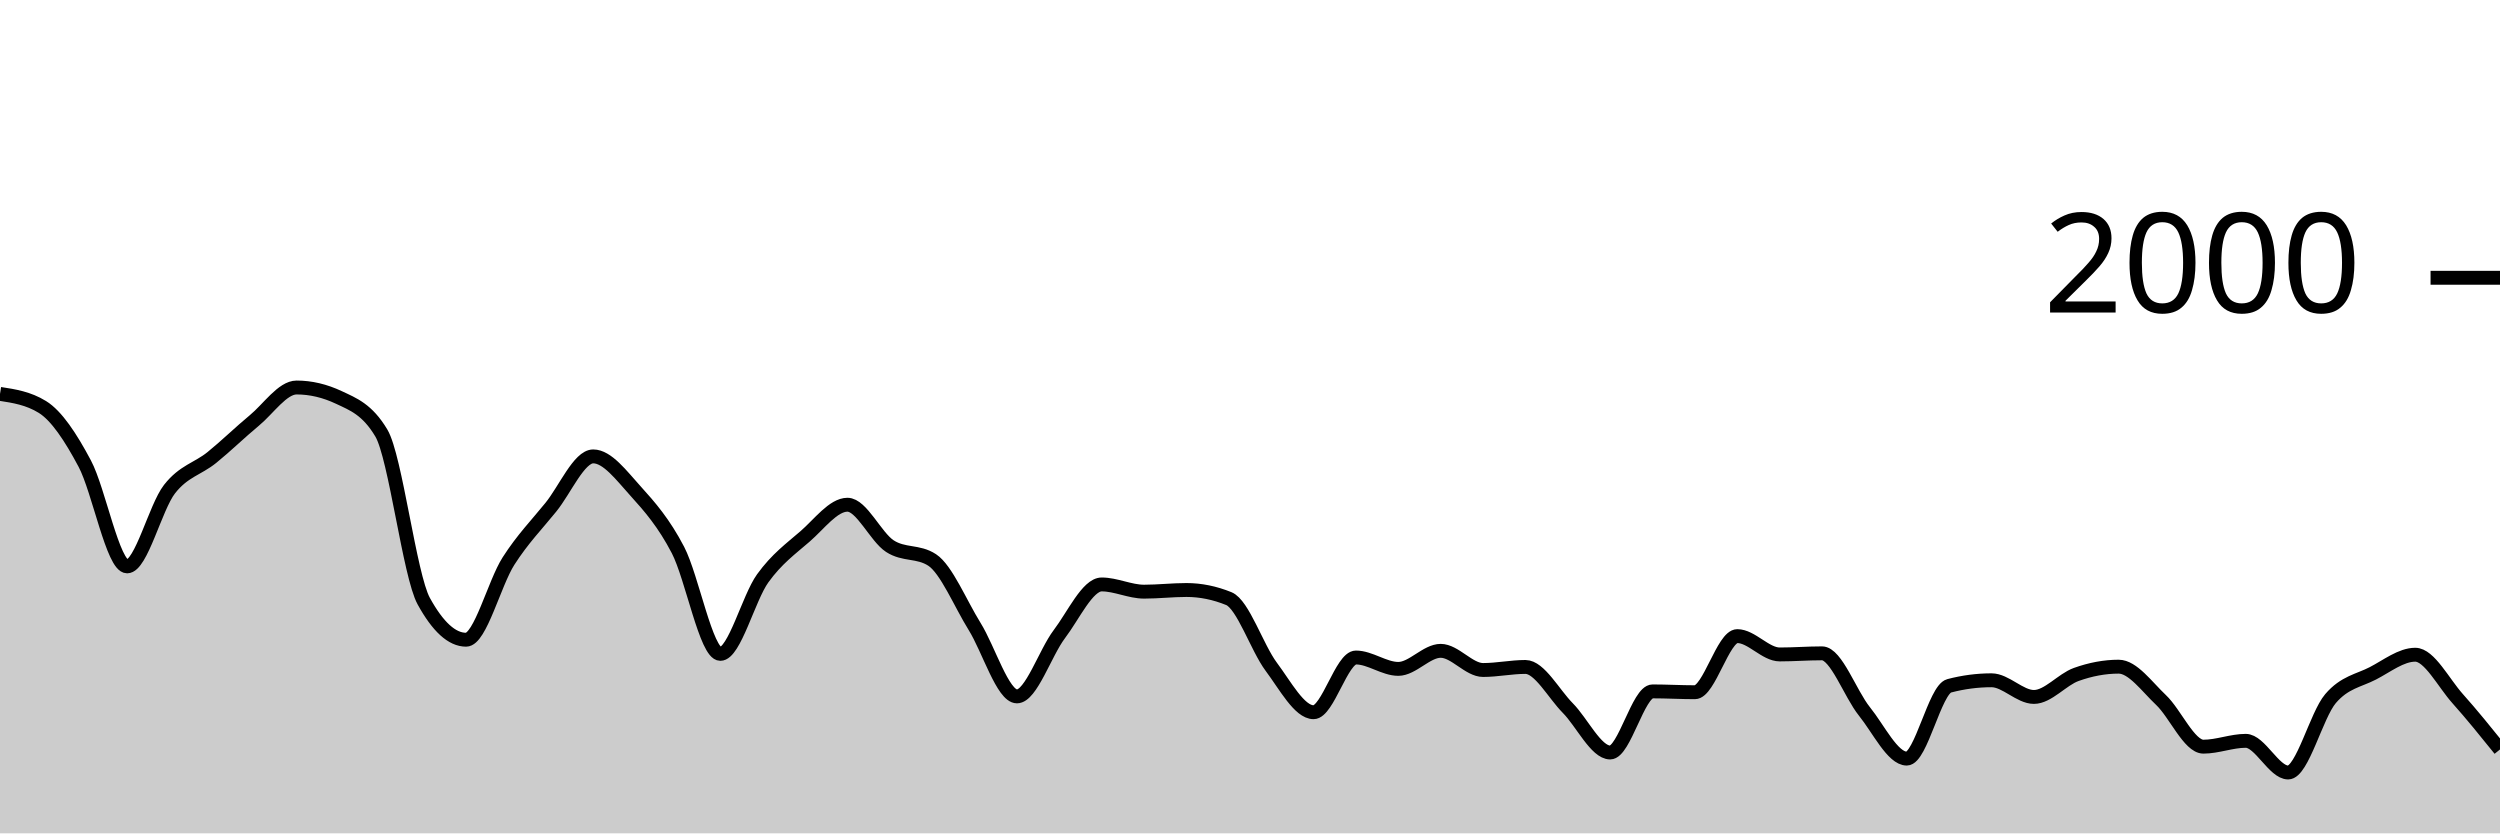
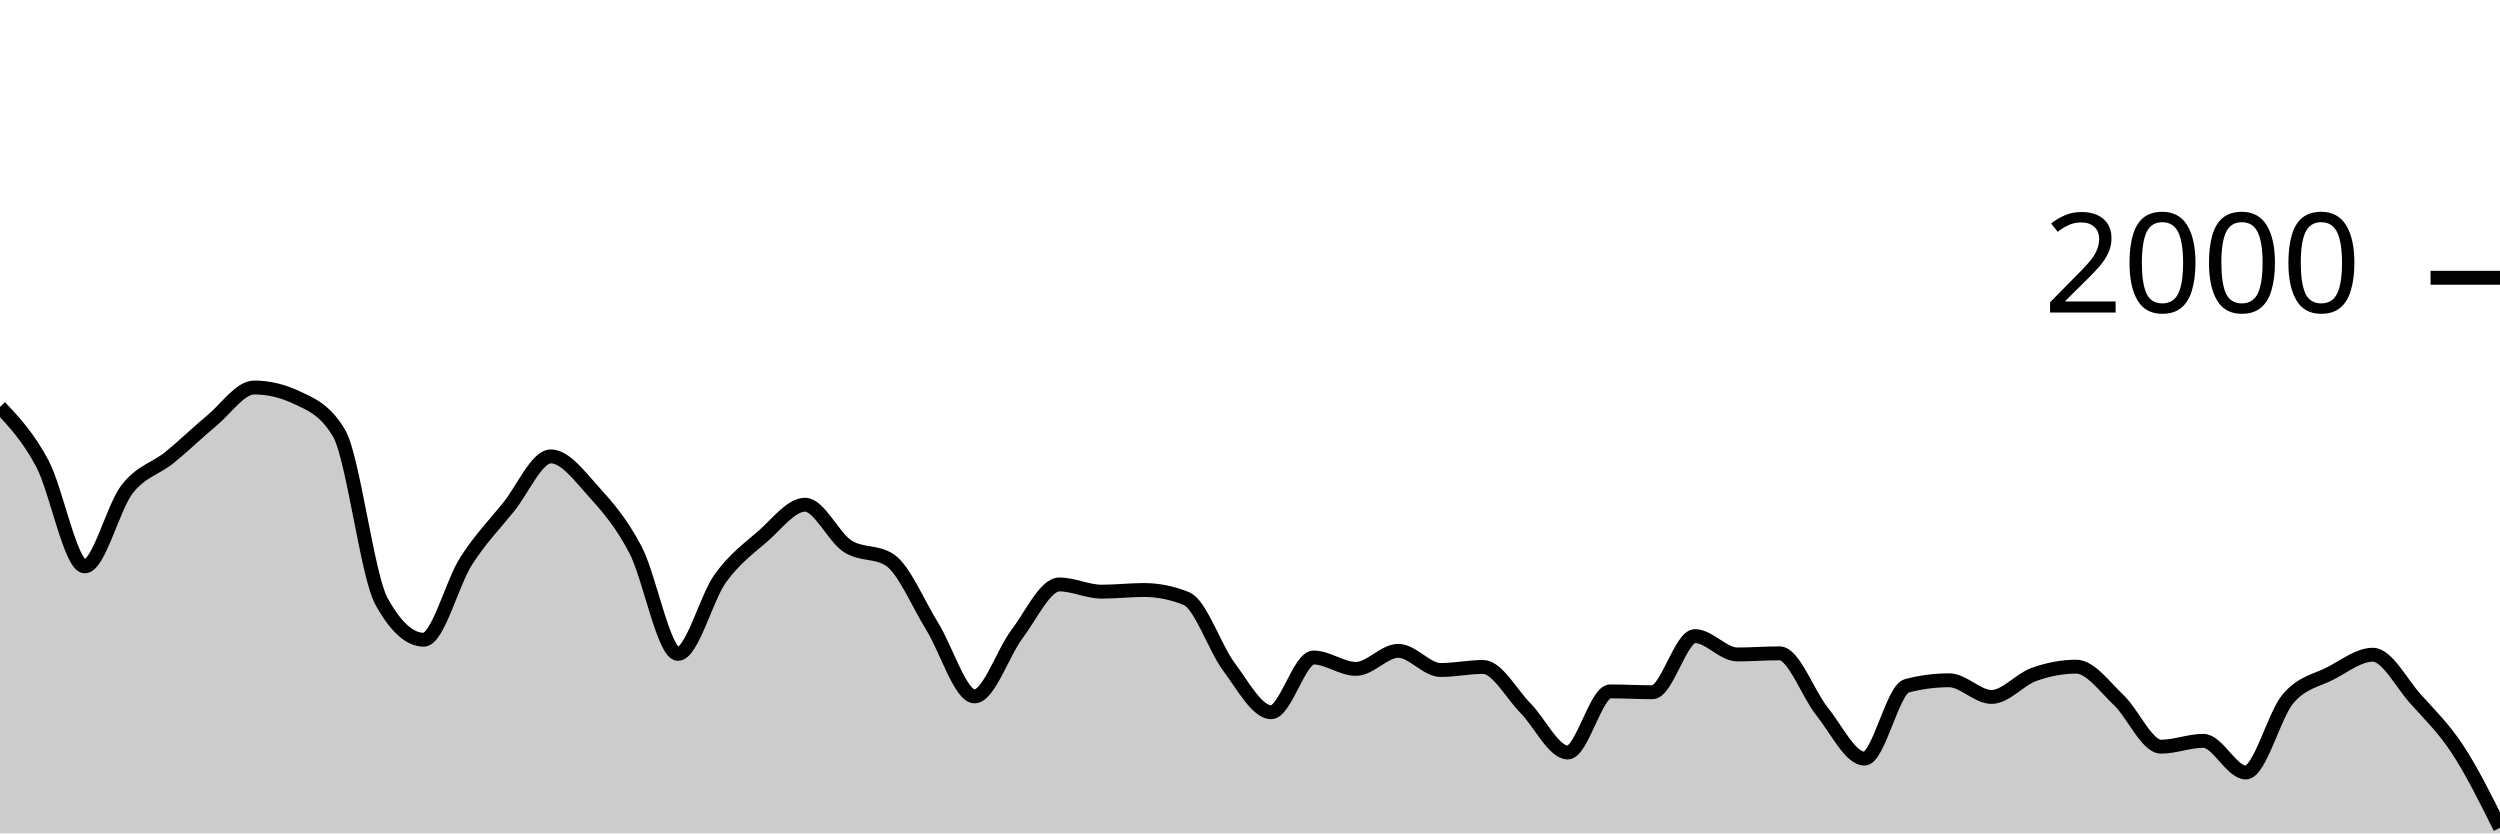
<svg xmlns="http://www.w3.org/2000/svg" viewBox="0 0 180 60">
  <g transform="translate(0,20)">
-     <path class="area" fill="rgba(0, 0, 0, 0.2)" d="M0,8.36C1.017,8.517,2.034,8.673,3.051,9.3C4.068,9.927,5.085,11.467,6.102,13.38C7.119,15.293,8.136,20.78,9.153,20.78C10.169,20.78,11.186,16.527,12.203,15.22C13.22,13.913,14.237,13.763,15.254,12.94C16.271,12.117,17.288,11.12,18.305,10.28C19.322,9.44,20.339,7.9,21.356,7.9C22.373,7.9,23.39,8.14,24.407,8.62C25.424,9.1,26.441,9.473,27.458,11.18C28.475,12.887,29.492,21.427,30.508,23.28C31.525,25.133,32.542,26.06,33.559,26.06C34.576,26.06,35.593,21.99,36.61,20.4C37.627,18.81,38.644,17.777,39.661,16.52C40.678,15.263,41.695,12.86,42.712,12.86C43.729,12.86,44.746,14.237,45.763,15.36C46.78,16.483,47.797,17.647,48.814,19.6C49.831,21.553,50.847,27.08,51.864,27.08C52.881,27.08,53.898,23.05,54.915,21.64C55.932,20.23,56.949,19.503,57.966,18.62C58.983,17.737,60,16.34,61.017,16.34C62.034,16.34,63.051,18.657,64.068,19.32C65.085,19.983,66.102,19.653,67.119,20.32C68.136,20.987,69.153,23.463,70.169,25.1C71.186,26.737,72.203,30.14,73.22,30.14C74.237,30.14,75.254,27.003,76.271,25.66C77.288,24.317,78.305,22.08,79.322,22.08C80.339,22.08,81.356,22.6,82.373,22.6C83.39,22.6,84.407,22.48,85.424,22.48C86.441,22.48,87.458,22.687,88.475,23.1C89.492,23.513,90.508,26.637,91.525,28C92.542,29.363,93.559,31.28,94.576,31.28C95.593,31.28,96.61,27.34,97.627,27.34C98.644,27.34,99.661,28.16,100.678,28.16C101.695,28.16,102.712,26.86,103.729,26.86C104.746,26.86,105.763,28.24,106.78,28.24C107.797,28.24,108.814,28.02,109.831,28.02C110.847,28.02,111.864,29.953,112.881,30.98C113.898,32.007,114.915,34.18,115.932,34.18C116.949,34.18,117.966,29.78,118.983,29.78C120,29.78,121.017,29.84,122.034,29.84C123.051,29.84,124.068,25.8,125.085,25.8C126.102,25.8,127.119,27.12,128.136,27.12C129.153,27.12,130.169,27.04,131.186,27.04C132.203,27.04,133.22,29.957,134.237,31.22C135.254,32.483,136.271,34.62,137.288,34.62C138.305,34.62,139.322,29.647,140.339,29.38C141.356,29.113,142.373,28.98,143.39,28.98C144.407,28.98,145.424,30.18,146.441,30.18C147.458,30.18,148.475,28.923,149.492,28.56C150.508,28.197,151.525,28,152.542,28C153.559,28,154.576,29.44,155.593,30.4C156.61,31.36,157.627,33.76,158.644,33.76C159.661,33.76,160.678,33.34,161.695,33.34C162.712,33.34,163.729,35.62,164.746,35.62C165.763,35.62,166.78,31.49,167.797,30.3C168.814,29.11,169.831,29.007,170.847,28.48C171.864,27.953,172.881,27.14,173.898,27.14C174.915,27.14,175.932,29.163,176.949,30.3C177.966,31.437,178.983,32.698,180,33.96L180,40C178.983,40,177.966,40,176.949,40C175.932,40,174.915,40,173.898,40C172.881,40,171.864,40,170.847,40C169.831,40,168.814,40,167.797,40C166.78,40,165.763,40,164.746,40C163.729,40,162.712,40,161.695,40C160.678,40,159.661,40,158.644,40C157.627,40,156.61,40,155.593,40C154.576,40,153.559,40,152.542,40C151.525,40,150.508,40,149.492,40C148.475,40,147.458,40,146.441,40C145.424,40,144.407,40,143.39,40C142.373,40,141.356,40,140.339,40C139.322,40,138.305,40,137.288,40C136.271,40,135.254,40,134.237,40C133.22,40,132.203,40,131.186,40C130.169,40,129.153,40,128.136,40C127.119,40,126.102,40,125.085,40C124.068,40,123.051,40,122.034,40C121.017,40,120,40,118.983,40C117.966,40,116.949,40,115.932,40C114.915,40,113.898,40,112.881,40C111.864,40,110.847,40,109.831,40C108.814,40,107.797,40,106.78,40C105.763,40,104.746,40,103.729,40C102.712,40,101.695,40,100.678,40C99.661,40,98.644,40,97.627,40C96.61,40,95.593,40,94.576,40C93.559,40,92.542,40,91.525,40C90.508,40,89.492,40,88.475,40C87.458,40,86.441,40,85.424,40C84.407,40,83.39,40,82.373,40C81.356,40,80.339,40,79.322,40C78.305,40,77.288,40,76.271,40C75.254,40,74.237,40,73.22,40C72.203,40,71.186,40,70.169,40C69.153,40,68.136,40,67.119,40C66.102,40,65.085,40,64.068,40C63.051,40,62.034,40,61.017,40C60,40,58.983,40,57.966,40C56.949,40,55.932,40,54.915,40C53.898,40,52.881,40,51.864,40C50.847,40,49.831,40,48.814,40C47.797,40,46.78,40,45.763,40C44.746,40,43.729,40,42.712,40C41.695,40,40.678,40,39.661,40C38.644,40,37.627,40,36.61,40C35.593,40,34.576,40,33.559,40C32.542,40,31.525,40,30.508,40C29.492,40,28.475,40,27.458,40C26.441,40,25.424,40,24.407,40C23.39,40,22.373,40,21.356,40C20.339,40,19.322,40,18.305,40C17.288,40,16.271,40,15.254,40C14.237,40,13.22,40,12.203,40C11.186,40,10.169,40,9.153,40C8.136,40,7.119,40,6.102,40C5.085,40,4.068,40,3.051,40C2.034,40,1.017,40,0,40Z" />
-     <path class="line" stroke="black" fill="none" d="M0,8.36C1.017,8.517,2.034,8.673,3.051,9.3C4.068,9.927,5.085,11.467,6.102,13.38C7.119,15.293,8.136,20.78,9.153,20.78C10.169,20.78,11.186,16.527,12.203,15.22C13.22,13.913,14.237,13.763,15.254,12.94C16.271,12.117,17.288,11.12,18.305,10.28C19.322,9.44,20.339,7.9,21.356,7.9C22.373,7.9,23.39,8.14,24.407,8.62C25.424,9.1,26.441,9.473,27.458,11.18C28.475,12.887,29.492,21.427,30.508,23.28C31.525,25.133,32.542,26.06,33.559,26.06C34.576,26.06,35.593,21.99,36.61,20.4C37.627,18.81,38.644,17.777,39.661,16.52C40.678,15.263,41.695,12.86,42.712,12.86C43.729,12.86,44.746,14.237,45.763,15.36C46.78,16.483,47.797,17.647,48.814,19.6C49.831,21.553,50.847,27.08,51.864,27.08C52.881,27.08,53.898,23.05,54.915,21.64C55.932,20.23,56.949,19.503,57.966,18.62C58.983,17.737,60,16.34,61.017,16.34C62.034,16.34,63.051,18.657,64.068,19.32C65.085,19.983,66.102,19.653,67.119,20.32C68.136,20.987,69.153,23.463,70.169,25.1C71.186,26.737,72.203,30.14,73.22,30.14C74.237,30.14,75.254,27.003,76.271,25.66C77.288,24.317,78.305,22.08,79.322,22.08C80.339,22.08,81.356,22.6,82.373,22.6C83.39,22.6,84.407,22.48,85.424,22.48C86.441,22.48,87.458,22.687,88.475,23.1C89.492,23.513,90.508,26.637,91.525,28C92.542,29.363,93.559,31.28,94.576,31.28C95.593,31.28,96.61,27.34,97.627,27.34C98.644,27.34,99.661,28.16,100.678,28.16C101.695,28.16,102.712,26.86,103.729,26.86C104.746,26.86,105.763,28.24,106.78,28.24C107.797,28.24,108.814,28.02,109.831,28.02C110.847,28.02,111.864,29.953,112.881,30.98C113.898,32.007,114.915,34.18,115.932,34.18C116.949,34.18,117.966,29.78,118.983,29.78C120,29.78,121.017,29.84,122.034,29.84C123.051,29.84,124.068,25.8,125.085,25.8C126.102,25.8,127.119,27.12,128.136,27.12C129.153,27.12,130.169,27.04,131.186,27.04C132.203,27.04,133.22,29.957,134.237,31.22C135.254,32.483,136.271,34.62,137.288,34.62C138.305,34.62,139.322,29.647,140.339,29.38C141.356,29.113,142.373,28.98,143.39,28.98C144.407,28.98,145.424,30.18,146.441,30.18C147.458,30.18,148.475,28.923,149.492,28.56C150.508,28.197,151.525,28,152.542,28C153.559,28,154.576,29.44,155.593,30.4C156.61,31.36,157.627,33.76,158.644,33.76C159.661,33.76,160.678,33.34,161.695,33.34C162.712,33.34,163.729,35.62,164.746,35.62C165.763,35.62,166.78,31.49,167.797,30.3C168.814,29.11,169.831,29.007,170.847,28.48C171.864,27.953,172.881,27.14,173.898,27.14C174.915,27.14,175.932,29.163,176.949,30.3C177.966,31.437,178.983,32.698,180,33.96" />
+     <path class="area" fill="rgba(0, 0, 0, 0.2)" d="M0,9.3C1.017,10.383,2.034,11.467,3.051,13.38C4.068,15.293,5.085,20.78,6.102,20.78C7.119,20.78,8.136,16.527,9.153,15.22C10.169,13.913,11.186,13.763,12.203,12.94C13.22,12.117,14.237,11.12,15.254,10.28C16.271,9.44,17.288,7.9,18.305,7.9C19.322,7.9,20.339,8.14,21.356,8.62C22.373,9.1,23.39,9.473,24.407,11.18C25.424,12.887,26.441,21.427,27.458,23.28C28.475,25.133,29.492,26.06,30.508,26.06C31.525,26.06,32.542,21.99,33.559,20.4C34.576,18.81,35.593,17.777,36.61,16.52C37.627,15.263,38.644,12.86,39.661,12.86C40.678,12.86,41.695,14.237,42.712,15.36C43.729,16.483,44.746,17.647,45.763,19.6C46.78,21.553,47.797,27.08,48.814,27.08C49.831,27.08,50.847,23.05,51.864,21.64C52.881,20.23,53.898,19.503,54.915,18.62C55.932,17.737,56.949,16.34,57.966,16.34C58.983,16.34,60,18.657,61.017,19.32C62.034,19.983,63.051,19.653,64.068,20.32C65.085,20.987,66.102,23.463,67.119,25.1C68.136,26.737,69.153,30.14,70.169,30.14C71.186,30.14,72.203,27.003,73.22,25.66C74.237,24.317,75.254,22.08,76.271,22.08C77.288,22.08,78.305,22.6,79.322,22.6C80.339,22.6,81.356,22.48,82.373,22.48C83.39,22.48,84.407,22.687,85.424,23.1C86.441,23.513,87.458,26.637,88.475,28C89.492,29.363,90.508,31.28,91.525,31.28C92.542,31.28,93.559,27.34,94.576,27.34C95.593,27.34,96.61,28.16,97.627,28.16C98.644,28.16,99.661,26.86,100.678,26.86C101.695,26.86,102.712,28.24,103.729,28.24C104.746,28.24,105.763,28.02,106.78,28.02C107.797,28.02,108.814,29.953,109.831,30.98C110.847,32.007,111.864,34.18,112.881,34.18C113.898,34.18,114.915,29.78,115.932,29.78C116.949,29.78,117.966,29.84,118.983,29.84C120,29.84,121.017,25.8,122.034,25.8C123.051,25.8,124.068,27.12,125.085,27.12C126.102,27.12,127.119,27.04,128.136,27.04C129.153,27.04,130.169,29.957,131.186,31.22C132.203,32.483,133.22,34.62,134.237,34.62C135.254,34.62,136.271,29.647,137.288,29.38C138.305,29.113,139.322,28.98,140.339,28.98C141.356,28.98,142.373,30.18,143.39,30.18C144.407,30.18,145.424,28.923,146.441,28.56C147.458,28.197,148.475,28,149.492,28C150.508,28,151.525,29.44,152.542,30.4C153.559,31.36,154.576,33.76,155.593,33.76C156.61,33.76,157.627,33.34,158.644,33.34C159.661,33.34,160.678,35.62,161.695,35.62C162.712,35.62,163.729,31.49,164.746,30.3C165.763,29.11,166.78,29.007,167.797,28.48C168.814,27.953,169.831,27.14,170.847,27.14C171.864,27.14,172.881,29.163,173.898,30.3C174.915,31.437,175.932,32.41,176.949,33.96C177.966,35.51,178.983,37.555,180,39.6L180,40C178.983,40,177.966,40,176.949,40C175.932,40,174.915,40,173.898,40C172.881,40,171.864,40,170.847,40C169.831,40,168.814,40,167.797,40C166.78,40,165.763,40,164.746,40C163.729,40,162.712,40,161.695,40C160.678,40,159.661,40,158.644,40C157.627,40,156.61,40,155.593,40C154.576,40,153.559,40,152.542,40C151.525,40,150.508,40,149.492,40C148.475,40,147.458,40,146.441,40C145.424,40,144.407,40,143.39,40C142.373,40,141.356,40,140.339,40C139.322,40,138.305,40,137.288,40C136.271,40,135.254,40,134.237,40C133.22,40,132.203,40,131.186,40C130.169,40,129.153,40,128.136,40C127.119,40,126.102,40,125.085,40C124.068,40,123.051,40,122.034,40C121.017,40,120,40,118.983,40C117.966,40,116.949,40,115.932,40C114.915,40,113.898,40,112.881,40C111.864,40,110.847,40,109.831,40C108.814,40,107.797,40,106.78,40C105.763,40,104.746,40,103.729,40C102.712,40,101.695,40,100.678,40C99.661,40,98.644,40,97.627,40C96.61,40,95.593,40,94.576,40C93.559,40,92.542,40,91.525,40C90.508,40,89.492,40,88.475,40C87.458,40,86.441,40,85.424,40C84.407,40,83.39,40,82.373,40C81.356,40,80.339,40,79.322,40C78.305,40,77.288,40,76.271,40C75.254,40,74.237,40,73.22,40C72.203,40,71.186,40,70.169,40C69.153,40,68.136,40,67.119,40C66.102,40,65.085,40,64.068,40C63.051,40,62.034,40,61.017,40C60,40,58.983,40,57.966,40C56.949,40,55.932,40,54.915,40C53.898,40,52.881,40,51.864,40C50.847,40,49.831,40,48.814,40C47.797,40,46.78,40,45.763,40C44.746,40,43.729,40,42.712,40C41.695,40,40.678,40,39.661,40C38.644,40,37.627,40,36.61,40C35.593,40,34.576,40,33.559,40C32.542,40,31.525,40,30.508,40C29.492,40,28.475,40,27.458,40C26.441,40,25.424,40,24.407,40C23.39,40,22.373,40,21.356,40C20.339,40,19.322,40,18.305,40C17.288,40,16.271,40,15.254,40C14.237,40,13.22,40,12.203,40C11.186,40,10.169,40,9.153,40C8.136,40,7.119,40,6.102,40C5.085,40,4.068,40,3.051,40C2.034,40,1.017,40,0,40Z" />
+     <path class="line" stroke="black" fill="none" d="M0,9.3C1.017,10.383,2.034,11.467,3.051,13.38C4.068,15.293,5.085,20.78,6.102,20.78C7.119,20.78,8.136,16.527,9.153,15.22C10.169,13.913,11.186,13.763,12.203,12.94C13.22,12.117,14.237,11.12,15.254,10.28C16.271,9.44,17.288,7.9,18.305,7.9C19.322,7.9,20.339,8.14,21.356,8.62C22.373,9.1,23.39,9.473,24.407,11.18C25.424,12.887,26.441,21.427,27.458,23.28C28.475,25.133,29.492,26.06,30.508,26.06C31.525,26.06,32.542,21.99,33.559,20.4C34.576,18.81,35.593,17.777,36.61,16.52C37.627,15.263,38.644,12.86,39.661,12.86C40.678,12.86,41.695,14.237,42.712,15.36C43.729,16.483,44.746,17.647,45.763,19.6C46.78,21.553,47.797,27.08,48.814,27.08C49.831,27.08,50.847,23.05,51.864,21.64C52.881,20.23,53.898,19.503,54.915,18.62C55.932,17.737,56.949,16.34,57.966,16.34C58.983,16.34,60,18.657,61.017,19.32C62.034,19.983,63.051,19.653,64.068,20.32C65.085,20.987,66.102,23.463,67.119,25.1C68.136,26.737,69.153,30.14,70.169,30.14C71.186,30.14,72.203,27.003,73.22,25.66C74.237,24.317,75.254,22.08,76.271,22.08C77.288,22.08,78.305,22.6,79.322,22.6C80.339,22.6,81.356,22.48,82.373,22.48C83.39,22.48,84.407,22.687,85.424,23.1C86.441,23.513,87.458,26.637,88.475,28C89.492,29.363,90.508,31.28,91.525,31.28C92.542,31.28,93.559,27.34,94.576,27.34C95.593,27.34,96.61,28.16,97.627,28.16C98.644,28.16,99.661,26.86,100.678,26.86C101.695,26.86,102.712,28.24,103.729,28.24C104.746,28.24,105.763,28.02,106.78,28.02C107.797,28.02,108.814,29.953,109.831,30.98C110.847,32.007,111.864,34.18,112.881,34.18C113.898,34.18,114.915,29.78,115.932,29.78C116.949,29.78,117.966,29.84,118.983,29.84C120,29.84,121.017,25.8,122.034,25.8C123.051,25.8,124.068,27.12,125.085,27.12C126.102,27.12,127.119,27.04,128.136,27.04C129.153,27.04,130.169,29.957,131.186,31.22C132.203,32.483,133.22,34.62,134.237,34.62C135.254,34.62,136.271,29.647,137.288,29.38C138.305,29.113,139.322,28.98,140.339,28.98C141.356,28.98,142.373,30.18,143.39,30.18C144.407,30.18,145.424,28.923,146.441,28.56C147.458,28.197,148.475,28,149.492,28C150.508,28,151.525,29.44,152.542,30.4C153.559,31.36,154.576,33.76,155.593,33.76C156.61,33.76,157.627,33.34,158.644,33.34C159.661,33.34,160.678,35.62,161.695,35.62C162.712,35.62,163.729,31.49,164.746,30.3C165.763,29.11,166.78,29.007,167.797,28.48C168.814,27.953,169.831,27.14,170.847,27.14C171.864,27.14,172.881,29.163,173.898,30.3C174.915,31.437,175.932,32.41,176.949,33.96C177.966,35.51,178.983,37.555,180,39.6" />
    <path class="axis-ceiling" stroke-width="1" stroke="black" fill="none" d="M175,0L180,0" />
    <text class="axis-ceiling-label" font-family="sans-serif" text-anchor="end" font-size="10px" x="170" y="2.5">2000</text>
  </g>
</svg>
